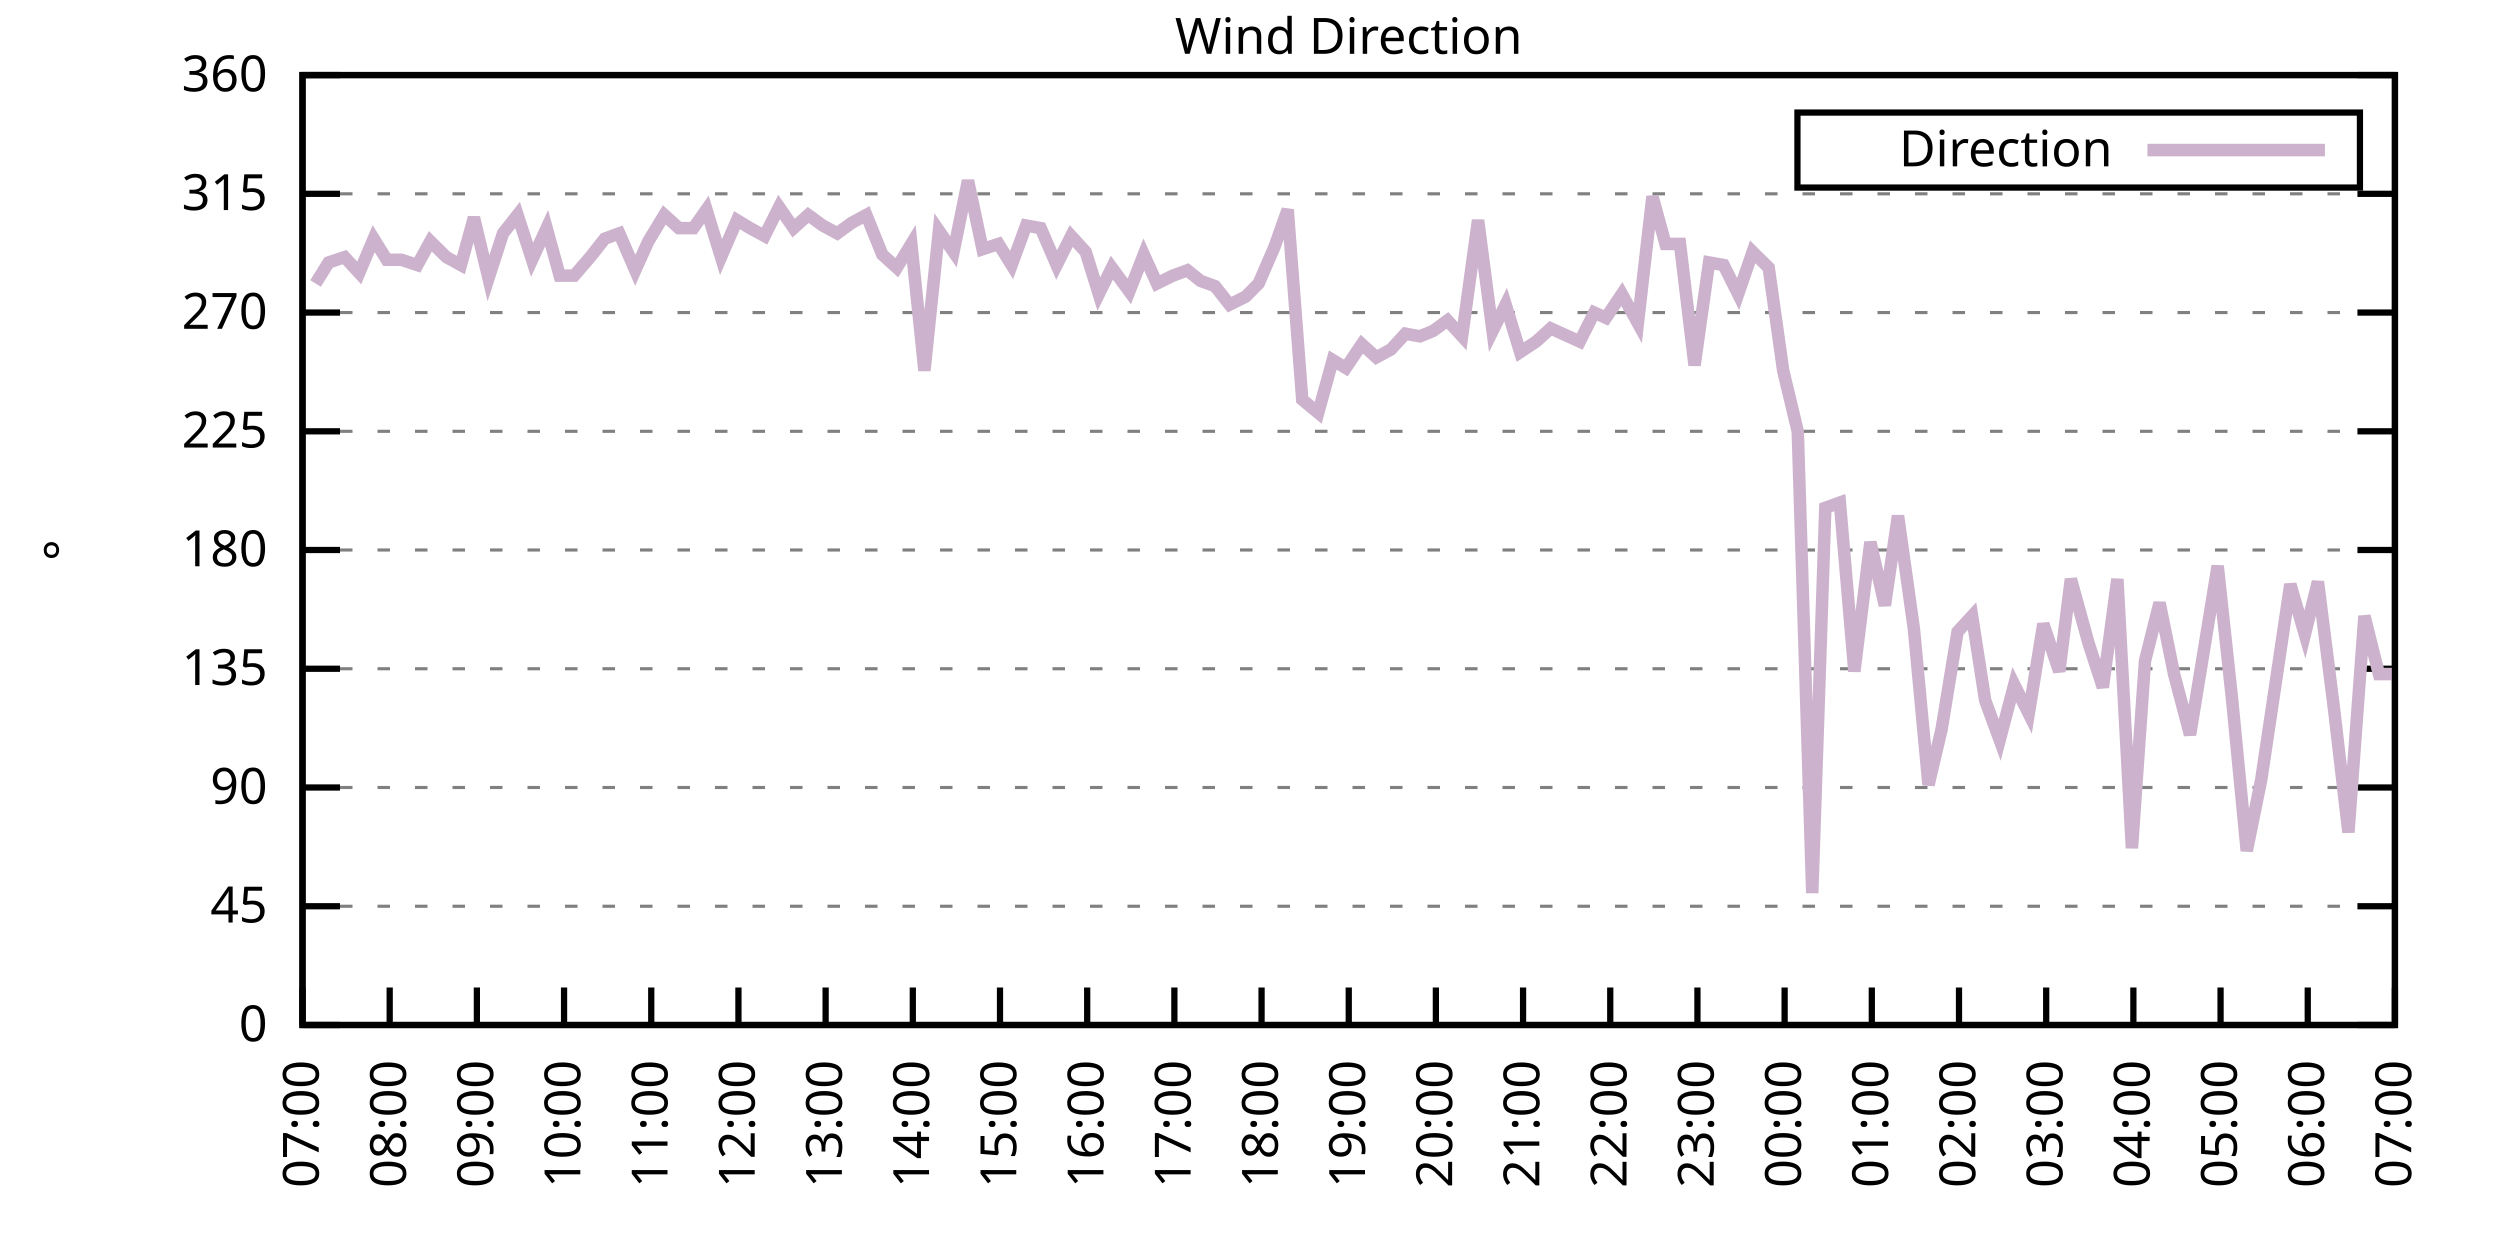
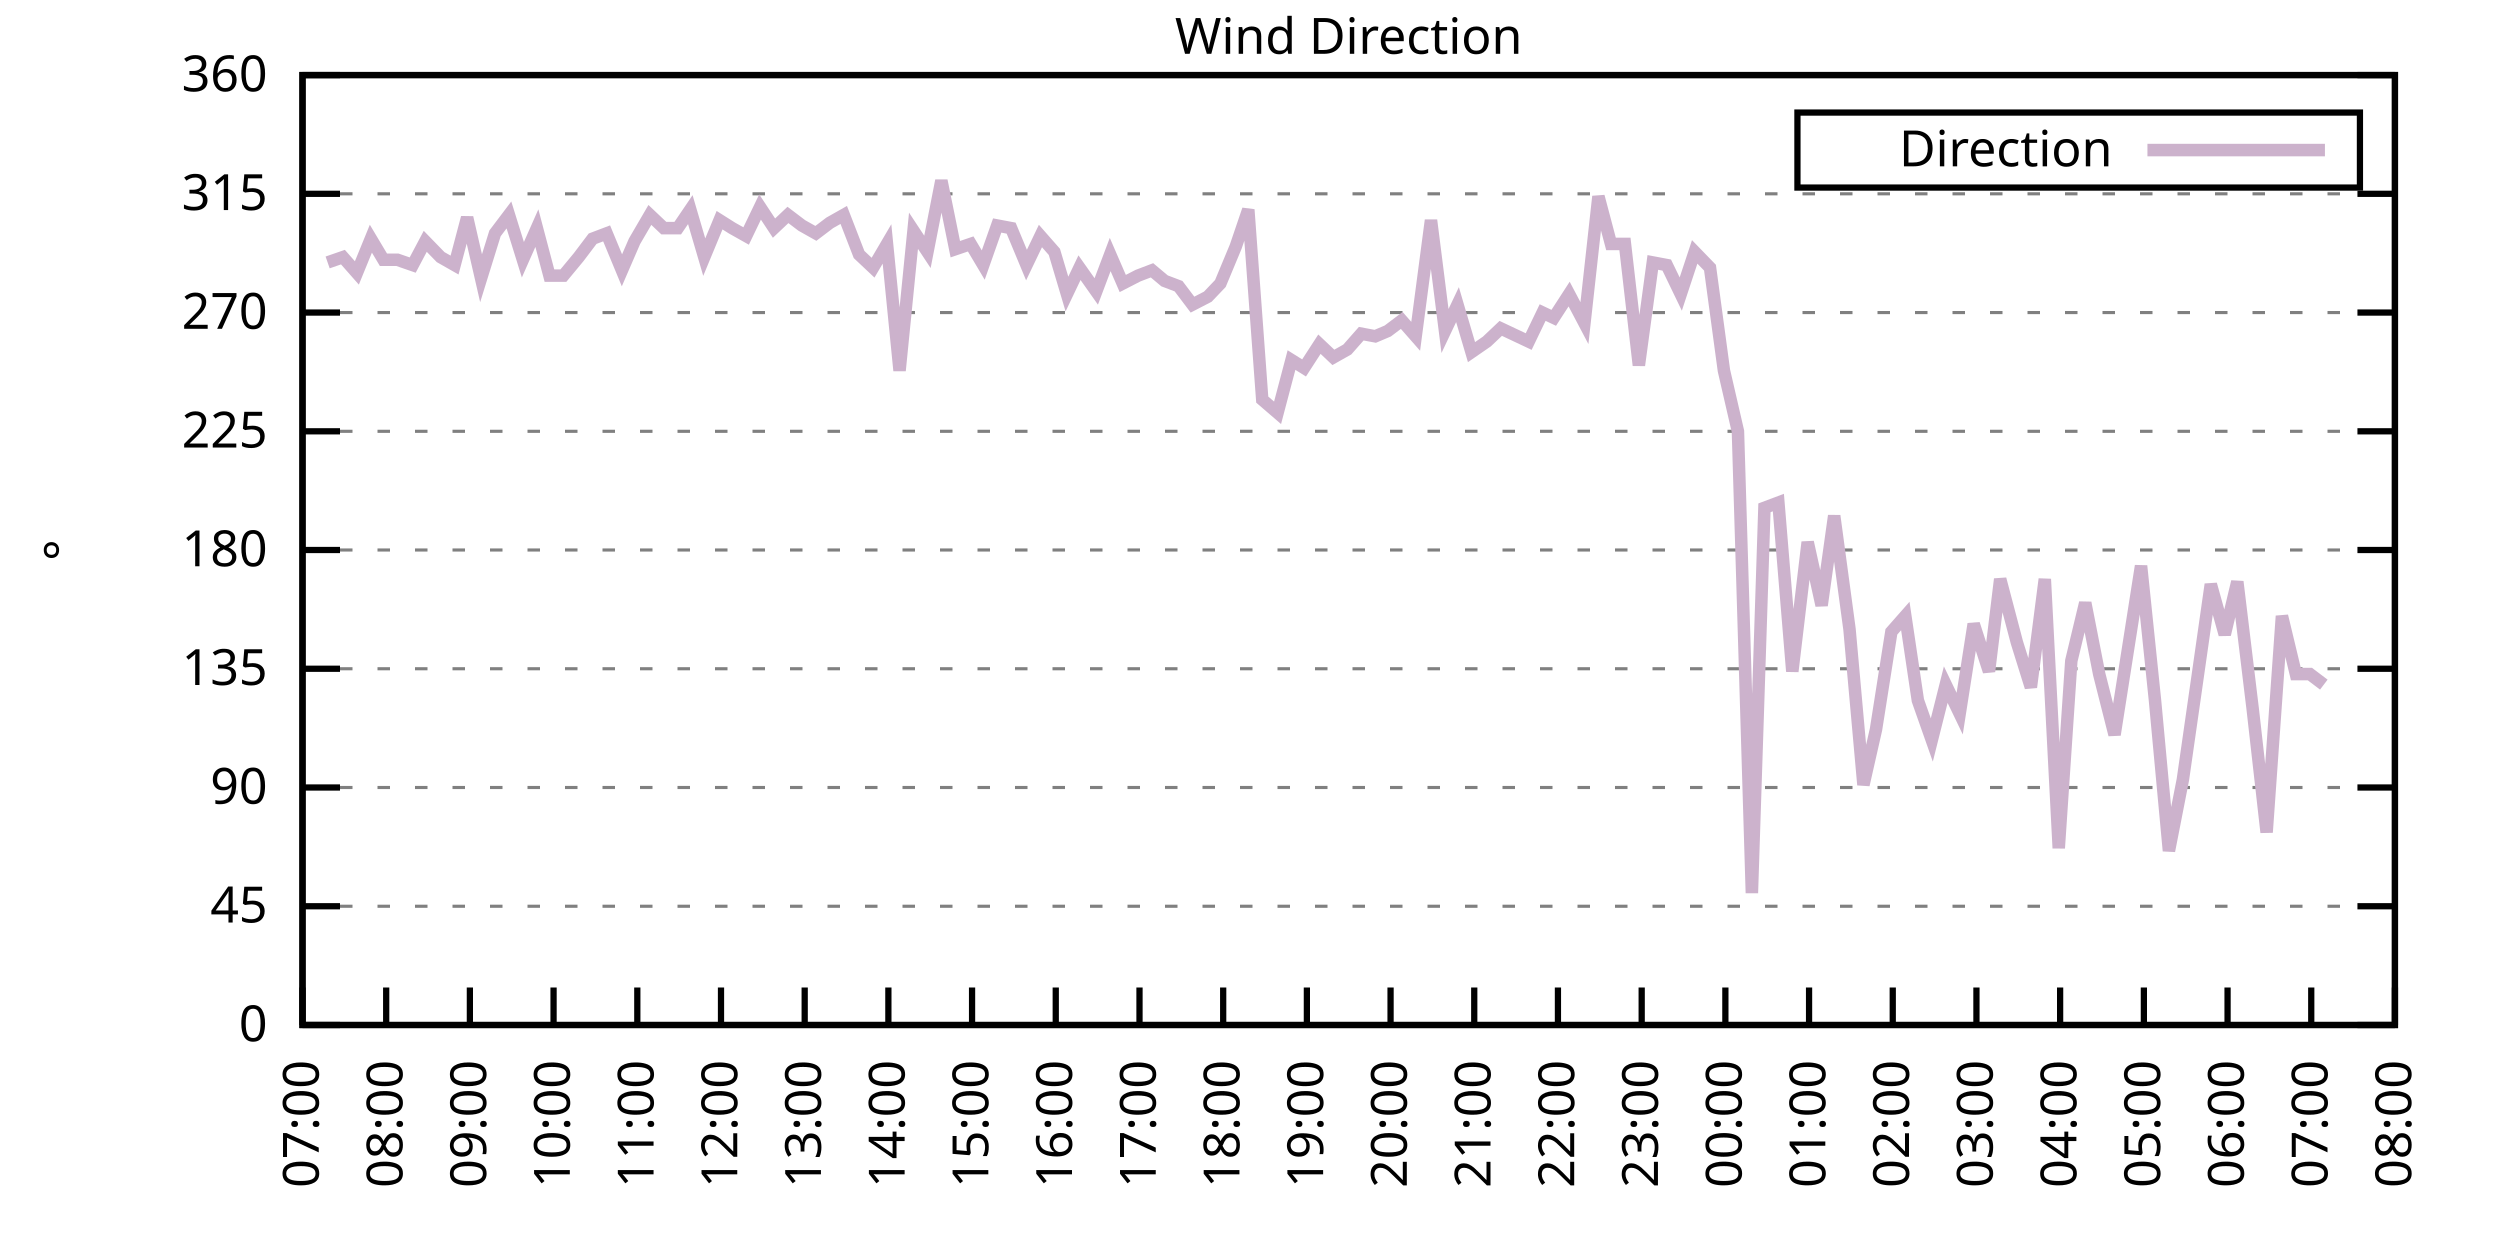
<svg xmlns="http://www.w3.org/2000/svg" xmlns:xlink="http://www.w3.org/1999/xlink" width="400" height="200" viewBox="0 0 400 200">
  <g id="gnuplot_canvas">
    <rect x="0" y="0" width="400" height="200" fill="none" />
    <defs>
      <circle id="gpDot" r="0.5" stroke-width="0.5" stroke="currentColor" />
      <path id="gpPt0" stroke-width="0.333" stroke="currentColor" d="M-1,0 h2 M0,-1 v2" />
      <path id="gpPt1" stroke-width="0.333" stroke="currentColor" d="M-1,-1 L1,1 M1,-1 L-1,1" />
      <path id="gpPt2" stroke-width="0.333" stroke="currentColor" d="M-1,0 L1,0 M0,-1 L0,1 M-1,-1 L1,1 M-1,1 L1,-1" />
      <rect id="gpPt3" stroke-width="0.333" stroke="currentColor" x="-1" y="-1" width="2" height="2" />
      <rect id="gpPt4" stroke-width="0.333" stroke="currentColor" fill="currentColor" x="-1" y="-1" width="2" height="2" />
      <circle id="gpPt5" stroke-width="0.333" stroke="currentColor" cx="0" cy="0" r="1" />
      <use xlink:href="#gpPt5" id="gpPt6" fill="currentColor" stroke="none" />
      <path id="gpPt7" stroke-width="0.333" stroke="currentColor" d="M0,-1.33 L-1.33,0.67 L1.33,0.67 z" />
      <use xlink:href="#gpPt7" id="gpPt8" fill="currentColor" stroke="none" />
      <use xlink:href="#gpPt7" id="gpPt9" stroke="currentColor" transform="rotate(180)" />
      <use xlink:href="#gpPt9" id="gpPt10" fill="currentColor" stroke="none" />
      <use xlink:href="#gpPt3" id="gpPt11" stroke="currentColor" transform="rotate(45)" />
      <use xlink:href="#gpPt11" id="gpPt12" fill="currentColor" stroke="none" />
      <path id="gpPt13" stroke-width="0.333" stroke="currentColor" d="M0,1.330 L1.265,0.411 L0.782,-1.067 L-0.782,-1.076 L-1.265,0.411 z" />
      <use xlink:href="#gpPt13" id="gpPt14" fill="currentColor" stroke="none" />
      <filter id="textbox" filterUnits="objectBoundingBox" x="0" y="0" height="1" width="1">
        <feFlood flood-color="white" flood-opacity="1" result="bgnd" />
        <feComposite in="SourceGraphic" in2="bgnd" operator="atop" />
      </filter>
      <filter id="greybox" filterUnits="objectBoundingBox" x="0" y="0" height="1" width="1">
        <feFlood flood-color="lightgrey" flood-opacity="1" result="grey" />
        <feComposite in="SourceGraphic" in2="grey" operator="atop" />
      </filter>
    </defs>
    <g fill="none" color="white" stroke="currentColor" stroke-width="1.00" stroke-linecap="butt" stroke-linejoin="miter">
</g>
    <g fill="none" color="black" stroke="currentColor" stroke-width="1.00" stroke-linecap="butt" stroke-linejoin="miter">
      <g stroke="none" shape-rendering="crispEdges">
        <polygon fill="rgb(255, 255, 255)" points="48.40,164.00 383.18,164.00 383.18,12.02 48.40,12.02 " />
      </g>
    </g>
    <g fill="none" color="black" stroke="currentColor" stroke-width="1.00" stroke-linecap="butt" stroke-linejoin="miter">
</g>
    <g fill="none" color="black" stroke="black" stroke-width="0.50" stroke-linecap="butt" stroke-linejoin="miter">
</g>
    <g fill="none" color="gray" stroke="currentColor" stroke-width="0.50" stroke-linecap="butt" stroke-linejoin="miter">
      <path stroke="gray" stroke-dasharray="2,4" class="gridline" d="M48.40,164.00 L383.19,164.00  " />
    </g>
    <g fill="none" color="gray" stroke="gray" stroke-width="1.00" stroke-linecap="butt" stroke-linejoin="miter">
</g>
    <g fill="none" color="black" stroke="currentColor" stroke-width="1.00" stroke-linecap="butt" stroke-linejoin="miter">
      <path stroke="black" d="M48.40,164.00 L54.40,164.00 M383.19,164.00 L377.19,164.00  " />
      <g transform="translate(42.80,166.60)" stroke="none" fill="black" font-family="Sans" font-size="8.00" text-anchor="end">
        <text>
          <tspan font-family="Sans"> 0</tspan>
        </text>
      </g>
    </g>
    <g fill="none" color="black" stroke="currentColor" stroke-width="1.00" stroke-linecap="butt" stroke-linejoin="miter">
</g>
    <g fill="none" color="black" stroke="black" stroke-width="0.50" stroke-linecap="butt" stroke-linejoin="miter">
</g>
    <g fill="none" color="gray" stroke="currentColor" stroke-width="0.50" stroke-linecap="butt" stroke-linejoin="miter">
      <path stroke="gray" stroke-dasharray="2,4" class="gridline" d="M48.40,145.00 L383.19,145.00  " />
    </g>
    <g fill="none" color="gray" stroke="gray" stroke-width="1.00" stroke-linecap="butt" stroke-linejoin="miter">
</g>
    <g fill="none" color="black" stroke="currentColor" stroke-width="1.00" stroke-linecap="butt" stroke-linejoin="miter">
      <path stroke="black" d="M48.40,145.00 L54.40,145.00 M383.19,145.00 L377.19,145.00  " />
      <g transform="translate(42.80,147.60)" stroke="none" fill="black" font-family="Sans" font-size="8.00" text-anchor="end">
        <text>
          <tspan font-family="Sans"> 45</tspan>
        </text>
      </g>
    </g>
    <g fill="none" color="black" stroke="currentColor" stroke-width="1.00" stroke-linecap="butt" stroke-linejoin="miter">
</g>
    <g fill="none" color="black" stroke="black" stroke-width="0.50" stroke-linecap="butt" stroke-linejoin="miter">
</g>
    <g fill="none" color="gray" stroke="currentColor" stroke-width="0.50" stroke-linecap="butt" stroke-linejoin="miter">
      <path stroke="gray" stroke-dasharray="2,4" class="gridline" d="M48.40,126.00 L383.19,126.00  " />
    </g>
    <g fill="none" color="gray" stroke="gray" stroke-width="1.00" stroke-linecap="butt" stroke-linejoin="miter">
</g>
    <g fill="none" color="black" stroke="currentColor" stroke-width="1.00" stroke-linecap="butt" stroke-linejoin="miter">
      <path stroke="black" d="M48.40,126.00 L54.40,126.00 M383.19,126.00 L377.19,126.00  " />
      <g transform="translate(42.80,128.60)" stroke="none" fill="black" font-family="Sans" font-size="8.00" text-anchor="end">
        <text>
          <tspan font-family="Sans"> 90</tspan>
        </text>
      </g>
    </g>
    <g fill="none" color="black" stroke="currentColor" stroke-width="1.00" stroke-linecap="butt" stroke-linejoin="miter">
</g>
    <g fill="none" color="black" stroke="black" stroke-width="0.50" stroke-linecap="butt" stroke-linejoin="miter">
</g>
    <g fill="none" color="gray" stroke="currentColor" stroke-width="0.50" stroke-linecap="butt" stroke-linejoin="miter">
      <path stroke="gray" stroke-dasharray="2,4" class="gridline" d="M48.40,107.00 L383.19,107.00  " />
    </g>
    <g fill="none" color="gray" stroke="gray" stroke-width="1.00" stroke-linecap="butt" stroke-linejoin="miter">
</g>
    <g fill="none" color="black" stroke="currentColor" stroke-width="1.00" stroke-linecap="butt" stroke-linejoin="miter">
      <path stroke="black" d="M48.40,107.00 L54.40,107.00 M383.19,107.00 L377.19,107.00  " />
      <g transform="translate(42.80,109.60)" stroke="none" fill="black" font-family="Sans" font-size="8.00" text-anchor="end">
        <text>
          <tspan font-family="Sans"> 135</tspan>
        </text>
      </g>
    </g>
    <g fill="none" color="black" stroke="currentColor" stroke-width="1.00" stroke-linecap="butt" stroke-linejoin="miter">
</g>
    <g fill="none" color="black" stroke="black" stroke-width="0.50" stroke-linecap="butt" stroke-linejoin="miter">
</g>
    <g fill="none" color="gray" stroke="currentColor" stroke-width="0.50" stroke-linecap="butt" stroke-linejoin="miter">
      <path stroke="gray" stroke-dasharray="2,4" class="gridline" d="M48.40,88.00 L383.19,88.00  " />
    </g>
    <g fill="none" color="gray" stroke="gray" stroke-width="1.00" stroke-linecap="butt" stroke-linejoin="miter">
</g>
    <g fill="none" color="black" stroke="currentColor" stroke-width="1.00" stroke-linecap="butt" stroke-linejoin="miter">
      <path stroke="black" d="M48.40,88.00 L54.40,88.00 M383.19,88.00 L377.19,88.00  " />
      <g transform="translate(42.80,90.60)" stroke="none" fill="black" font-family="Sans" font-size="8.00" text-anchor="end">
        <text>
          <tspan font-family="Sans"> 180</tspan>
        </text>
      </g>
    </g>
    <g fill="none" color="black" stroke="currentColor" stroke-width="1.00" stroke-linecap="butt" stroke-linejoin="miter">
</g>
    <g fill="none" color="black" stroke="black" stroke-width="0.50" stroke-linecap="butt" stroke-linejoin="miter">
</g>
    <g fill="none" color="gray" stroke="currentColor" stroke-width="0.50" stroke-linecap="butt" stroke-linejoin="miter">
      <path stroke="gray" stroke-dasharray="2,4" class="gridline" d="M48.40,69.01 L383.19,69.01  " />
    </g>
    <g fill="none" color="gray" stroke="gray" stroke-width="1.00" stroke-linecap="butt" stroke-linejoin="miter">
</g>
    <g fill="none" color="black" stroke="currentColor" stroke-width="1.00" stroke-linecap="butt" stroke-linejoin="miter">
      <path stroke="black" d="M48.40,69.01 L54.40,69.01 M383.19,69.01 L377.19,69.01  " />
      <g transform="translate(42.80,71.61)" stroke="none" fill="black" font-family="Sans" font-size="8.00" text-anchor="end">
        <text>
          <tspan font-family="Sans"> 225</tspan>
        </text>
      </g>
    </g>
    <g fill="none" color="black" stroke="currentColor" stroke-width="1.00" stroke-linecap="butt" stroke-linejoin="miter">
</g>
    <g fill="none" color="black" stroke="black" stroke-width="0.50" stroke-linecap="butt" stroke-linejoin="miter">
</g>
    <g fill="none" color="gray" stroke="currentColor" stroke-width="0.50" stroke-linecap="butt" stroke-linejoin="miter">
      <path stroke="gray" stroke-dasharray="2,4" class="gridline" d="M48.40,50.01 L383.19,50.01  " />
    </g>
    <g fill="none" color="gray" stroke="gray" stroke-width="1.00" stroke-linecap="butt" stroke-linejoin="miter">
</g>
    <g fill="none" color="black" stroke="currentColor" stroke-width="1.00" stroke-linecap="butt" stroke-linejoin="miter">
      <path stroke="black" d="M48.40,50.01 L54.40,50.01 M383.19,50.01 L377.19,50.01  " />
      <g transform="translate(42.80,52.61)" stroke="none" fill="black" font-family="Sans" font-size="8.00" text-anchor="end">
        <text>
          <tspan font-family="Sans"> 270</tspan>
        </text>
      </g>
    </g>
    <g fill="none" color="black" stroke="currentColor" stroke-width="1.00" stroke-linecap="butt" stroke-linejoin="miter">
</g>
    <g fill="none" color="black" stroke="black" stroke-width="0.50" stroke-linecap="butt" stroke-linejoin="miter">
</g>
    <g fill="none" color="gray" stroke="currentColor" stroke-width="0.50" stroke-linecap="butt" stroke-linejoin="miter">
      <path stroke="gray" stroke-dasharray="2,4" class="gridline" d="M48.40,31.01 L383.19,31.01  " />
    </g>
    <g fill="none" color="gray" stroke="gray" stroke-width="1.00" stroke-linecap="butt" stroke-linejoin="miter">
</g>
    <g fill="none" color="black" stroke="currentColor" stroke-width="1.00" stroke-linecap="butt" stroke-linejoin="miter">
      <path stroke="black" d="M48.40,31.01 L54.40,31.01 M383.19,31.01 L377.19,31.01  " />
      <g transform="translate(42.80,33.61)" stroke="none" fill="black" font-family="Sans" font-size="8.00" text-anchor="end">
        <text>
          <tspan font-family="Sans"> 315</tspan>
        </text>
      </g>
    </g>
    <g fill="none" color="black" stroke="currentColor" stroke-width="1.00" stroke-linecap="butt" stroke-linejoin="miter">
</g>
    <g fill="none" color="black" stroke="black" stroke-width="0.50" stroke-linecap="butt" stroke-linejoin="miter">
</g>
    <g fill="none" color="gray" stroke="currentColor" stroke-width="0.50" stroke-linecap="butt" stroke-linejoin="miter">
      <path stroke="gray" stroke-dasharray="2,4" class="gridline" d="M48.40,12.01 L383.19,12.01  " />
    </g>
    <g fill="none" color="gray" stroke="gray" stroke-width="1.00" stroke-linecap="butt" stroke-linejoin="miter">
</g>
    <g fill="none" color="black" stroke="currentColor" stroke-width="1.00" stroke-linecap="butt" stroke-linejoin="miter">
      <path stroke="black" d="M48.40,12.01 L54.40,12.01 M383.19,12.01 L377.19,12.01  " />
      <g transform="translate(42.80,14.61)" stroke="none" fill="black" font-family="Sans" font-size="8.00" text-anchor="end">
        <text>
          <tspan font-family="Sans"> 360</tspan>
        </text>
      </g>
    </g>
    <g fill="none" color="black" stroke="currentColor" stroke-width="1.00" stroke-linecap="butt" stroke-linejoin="miter">
      <path stroke="black" d="M48.40,164.00 L48.40,158.00  " />
      <g transform="translate(51.00,169.60) rotate(270.00)" stroke="none" fill="black" font-family="Sans" font-size="8.00" text-anchor="end">
        <text>
          <tspan font-family="Sans">07:00</tspan>
        </text>
      </g>
    </g>
    <g fill="none" color="black" stroke="currentColor" stroke-width="1.00" stroke-linecap="butt" stroke-linejoin="miter">
-       <path stroke="black" d="M62.35,164.00 L62.35,158.00  " />
-       <g transform="translate(64.95,169.60) rotate(270.00)" stroke="none" fill="black" font-family="Sans" font-size="8.00" text-anchor="end">
+       <path stroke="black" d="M61.79,164.00 L61.79,158.00  " />
+       <g transform="translate(64.39,169.60) rotate(270.00)" stroke="none" fill="black" font-family="Sans" font-size="8.00" text-anchor="end">
        <text>
          <tspan font-family="Sans">08:00</tspan>
        </text>
      </g>
    </g>
    <g fill="none" color="black" stroke="currentColor" stroke-width="1.00" stroke-linecap="butt" stroke-linejoin="miter">
-       <path stroke="black" d="M76.30,164.00 L76.30,158.00  " />
-       <g transform="translate(78.90,169.60) rotate(270.00)" stroke="none" fill="black" font-family="Sans" font-size="8.00" text-anchor="end">
+       <path stroke="black" d="M75.18,164.00 L75.18,158.00  " />
+       <g transform="translate(77.78,169.60) rotate(270.00)" stroke="none" fill="black" font-family="Sans" font-size="8.00" text-anchor="end">
        <text>
          <tspan font-family="Sans">09:00</tspan>
        </text>
      </g>
    </g>
    <g fill="none" color="black" stroke="currentColor" stroke-width="1.00" stroke-linecap="butt" stroke-linejoin="miter">
-       <path stroke="black" d="M90.25,164.00 L90.25,158.00  " />
-       <g transform="translate(92.85,169.60) rotate(270.00)" stroke="none" fill="black" font-family="Sans" font-size="8.00" text-anchor="end">
+       <path stroke="black" d="M88.57,164.00 L88.57,158.00  " />
+       <g transform="translate(91.17,169.60) rotate(270.00)" stroke="none" fill="black" font-family="Sans" font-size="8.00" text-anchor="end">
        <text>
          <tspan font-family="Sans">10:00</tspan>
        </text>
      </g>
    </g>
    <g fill="none" color="black" stroke="currentColor" stroke-width="1.00" stroke-linecap="butt" stroke-linejoin="miter">
-       <path stroke="black" d="M104.20,164.00 L104.20,158.00  " />
-       <g transform="translate(106.80,169.60) rotate(270.00)" stroke="none" fill="black" font-family="Sans" font-size="8.00" text-anchor="end">
+       <path stroke="black" d="M101.97,164.00 L101.97,158.00  " />
+       <g transform="translate(104.57,169.60) rotate(270.00)" stroke="none" fill="black" font-family="Sans" font-size="8.00" text-anchor="end">
        <text>
          <tspan font-family="Sans">11:00</tspan>
        </text>
      </g>
    </g>
    <g fill="none" color="black" stroke="currentColor" stroke-width="1.00" stroke-linecap="butt" stroke-linejoin="miter">
-       <path stroke="black" d="M118.15,164.00 L118.15,158.00  " />
-       <g transform="translate(120.75,169.60) rotate(270.00)" stroke="none" fill="black" font-family="Sans" font-size="8.00" text-anchor="end">
+       <path stroke="black" d="M115.36,164.00 L115.36,158.00  " />
+       <g transform="translate(117.96,169.60) rotate(270.00)" stroke="none" fill="black" font-family="Sans" font-size="8.00" text-anchor="end">
        <text>
          <tspan font-family="Sans">12:00</tspan>
        </text>
      </g>
    </g>
    <g fill="none" color="black" stroke="currentColor" stroke-width="1.00" stroke-linecap="butt" stroke-linejoin="miter">
-       <path stroke="black" d="M132.10,164.00 L132.10,158.00  " />
-       <g transform="translate(134.70,169.60) rotate(270.00)" stroke="none" fill="black" font-family="Sans" font-size="8.00" text-anchor="end">
+       <path stroke="black" d="M128.75,164.00 L128.75,158.00  " />
+       <g transform="translate(131.35,169.60) rotate(270.00)" stroke="none" fill="black" font-family="Sans" font-size="8.00" text-anchor="end">
        <text>
          <tspan font-family="Sans">13:00</tspan>
        </text>
      </g>
    </g>
    <g fill="none" color="black" stroke="currentColor" stroke-width="1.00" stroke-linecap="butt" stroke-linejoin="miter">
-       <path stroke="black" d="M146.05,164.00 L146.05,158.00  " />
-       <g transform="translate(148.65,169.60) rotate(270.00)" stroke="none" fill="black" font-family="Sans" font-size="8.00" text-anchor="end">
+       <path stroke="black" d="M142.14,164.00 L142.14,158.00  " />
+       <g transform="translate(144.74,169.60) rotate(270.00)" stroke="none" fill="black" font-family="Sans" font-size="8.00" text-anchor="end">
        <text>
          <tspan font-family="Sans">14:00</tspan>
        </text>
      </g>
    </g>
    <g fill="none" color="black" stroke="currentColor" stroke-width="1.00" stroke-linecap="butt" stroke-linejoin="miter">
-       <path stroke="black" d="M160.00,164.00 L160.00,158.00  " />
-       <g transform="translate(162.60,169.60) rotate(270.00)" stroke="none" fill="black" font-family="Sans" font-size="8.00" text-anchor="end">
+       <path stroke="black" d="M155.53,164.00 L155.53,158.00  " />
+       <g transform="translate(158.13,169.60) rotate(270.00)" stroke="none" fill="black" font-family="Sans" font-size="8.00" text-anchor="end">
        <text>
          <tspan font-family="Sans">15:00</tspan>
        </text>
      </g>
    </g>
    <g fill="none" color="black" stroke="currentColor" stroke-width="1.00" stroke-linecap="butt" stroke-linejoin="miter">
-       <path stroke="black" d="M173.95,164.00 L173.95,158.00  " />
-       <g transform="translate(176.55,169.60) rotate(270.00)" stroke="none" fill="black" font-family="Sans" font-size="8.00" text-anchor="end">
+       <path stroke="black" d="M168.92,164.00 L168.92,158.00  " />
+       <g transform="translate(171.52,169.60) rotate(270.00)" stroke="none" fill="black" font-family="Sans" font-size="8.00" text-anchor="end">
        <text>
          <tspan font-family="Sans">16:00</tspan>
        </text>
      </g>
    </g>
    <g fill="none" color="black" stroke="currentColor" stroke-width="1.00" stroke-linecap="butt" stroke-linejoin="miter">
-       <path stroke="black" d="M187.90,164.00 L187.90,158.00  " />
-       <g transform="translate(190.50,169.60) rotate(270.00)" stroke="none" fill="black" font-family="Sans" font-size="8.00" text-anchor="end">
+       <path stroke="black" d="M182.32,164.00 L182.32,158.00  " />
+       <g transform="translate(184.92,169.60) rotate(270.00)" stroke="none" fill="black" font-family="Sans" font-size="8.00" text-anchor="end">
        <text>
          <tspan font-family="Sans">17:00</tspan>
        </text>
      </g>
    </g>
    <g fill="none" color="black" stroke="currentColor" stroke-width="1.00" stroke-linecap="butt" stroke-linejoin="miter">
-       <path stroke="black" d="M201.85,164.00 L201.85,158.00  " />
-       <g transform="translate(204.45,169.60) rotate(270.00)" stroke="none" fill="black" font-family="Sans" font-size="8.00" text-anchor="end">
+       <path stroke="black" d="M195.71,164.00 L195.71,158.00  " />
+       <g transform="translate(198.31,169.60) rotate(270.00)" stroke="none" fill="black" font-family="Sans" font-size="8.00" text-anchor="end">
        <text>
          <tspan font-family="Sans">18:00</tspan>
        </text>
      </g>
    </g>
    <g fill="none" color="black" stroke="currentColor" stroke-width="1.00" stroke-linecap="butt" stroke-linejoin="miter">
-       <path stroke="black" d="M215.80,164.00 L215.80,158.00  " />
-       <g transform="translate(218.40,169.60) rotate(270.00)" stroke="none" fill="black" font-family="Sans" font-size="8.00" text-anchor="end">
+       <path stroke="black" d="M209.10,164.00 L209.10,158.00  " />
+       <g transform="translate(211.70,169.60) rotate(270.00)" stroke="none" fill="black" font-family="Sans" font-size="8.00" text-anchor="end">
        <text>
          <tspan font-family="Sans">19:00</tspan>
        </text>
      </g>
    </g>
    <g fill="none" color="black" stroke="currentColor" stroke-width="1.00" stroke-linecap="butt" stroke-linejoin="miter">
-       <path stroke="black" d="M229.74,164.00 L229.74,158.00  " />
-       <g transform="translate(232.34,169.60) rotate(270.00)" stroke="none" fill="black" font-family="Sans" font-size="8.00" text-anchor="end">
+       <path stroke="black" d="M222.49,164.00 L222.49,158.00  " />
+       <g transform="translate(225.09,169.60) rotate(270.00)" stroke="none" fill="black" font-family="Sans" font-size="8.00" text-anchor="end">
        <text>
          <tspan font-family="Sans">20:00</tspan>
        </text>
      </g>
    </g>
    <g fill="none" color="black" stroke="currentColor" stroke-width="1.00" stroke-linecap="butt" stroke-linejoin="miter">
-       <path stroke="black" d="M243.69,164.00 L243.69,158.00  " />
-       <g transform="translate(246.29,169.60) rotate(270.00)" stroke="none" fill="black" font-family="Sans" font-size="8.00" text-anchor="end">
+       <path stroke="black" d="M235.88,164.00 L235.88,158.00  " />
+       <g transform="translate(238.48,169.60) rotate(270.00)" stroke="none" fill="black" font-family="Sans" font-size="8.00" text-anchor="end">
        <text>
          <tspan font-family="Sans">21:00</tspan>
        </text>
      </g>
    </g>
    <g fill="none" color="black" stroke="currentColor" stroke-width="1.00" stroke-linecap="butt" stroke-linejoin="miter">
-       <path stroke="black" d="M257.64,164.00 L257.64,158.00  " />
-       <g transform="translate(260.24,169.60) rotate(270.00)" stroke="none" fill="black" font-family="Sans" font-size="8.00" text-anchor="end">
+       <path stroke="black" d="M249.27,164.00 L249.27,158.00  " />
+       <g transform="translate(251.87,169.60) rotate(270.00)" stroke="none" fill="black" font-family="Sans" font-size="8.00" text-anchor="end">
        <text>
          <tspan font-family="Sans">22:00</tspan>
        </text>
      </g>
    </g>
    <g fill="none" color="black" stroke="currentColor" stroke-width="1.00" stroke-linecap="butt" stroke-linejoin="miter">
-       <path stroke="black" d="M271.59,164.00 L271.59,158.00  " />
-       <g transform="translate(274.19,169.60) rotate(270.00)" stroke="none" fill="black" font-family="Sans" font-size="8.00" text-anchor="end">
+       <path stroke="black" d="M262.67,164.00 L262.67,158.00  " />
+       <g transform="translate(265.27,169.60) rotate(270.00)" stroke="none" fill="black" font-family="Sans" font-size="8.00" text-anchor="end">
        <text>
          <tspan font-family="Sans">23:00</tspan>
        </text>
      </g>
    </g>
    <g fill="none" color="black" stroke="currentColor" stroke-width="1.00" stroke-linecap="butt" stroke-linejoin="miter">
-       <path stroke="black" d="M285.54,164.00 L285.54,158.00  " />
-       <g transform="translate(288.14,169.60) rotate(270.00)" stroke="none" fill="black" font-family="Sans" font-size="8.00" text-anchor="end">
+       <path stroke="black" d="M276.06,164.00 L276.06,158.00  " />
+       <g transform="translate(278.66,169.60) rotate(270.00)" stroke="none" fill="black" font-family="Sans" font-size="8.00" text-anchor="end">
        <text>
          <tspan font-family="Sans">00:00</tspan>
        </text>
      </g>
    </g>
    <g fill="none" color="black" stroke="currentColor" stroke-width="1.00" stroke-linecap="butt" stroke-linejoin="miter">
-       <path stroke="black" d="M299.49,164.00 L299.49,158.00  " />
-       <g transform="translate(302.09,169.60) rotate(270.00)" stroke="none" fill="black" font-family="Sans" font-size="8.00" text-anchor="end">
+       <path stroke="black" d="M289.45,164.00 L289.45,158.00  " />
+       <g transform="translate(292.05,169.60) rotate(270.00)" stroke="none" fill="black" font-family="Sans" font-size="8.00" text-anchor="end">
        <text>
          <tspan font-family="Sans">01:00</tspan>
        </text>
      </g>
    </g>
    <g fill="none" color="black" stroke="currentColor" stroke-width="1.00" stroke-linecap="butt" stroke-linejoin="miter">
-       <path stroke="black" d="M313.44,164.00 L313.44,158.00  " />
-       <g transform="translate(316.04,169.60) rotate(270.00)" stroke="none" fill="black" font-family="Sans" font-size="8.00" text-anchor="end">
+       <path stroke="black" d="M302.84,164.00 L302.84,158.00  " />
+       <g transform="translate(305.44,169.60) rotate(270.00)" stroke="none" fill="black" font-family="Sans" font-size="8.00" text-anchor="end">
        <text>
          <tspan font-family="Sans">02:00</tspan>
        </text>
      </g>
    </g>
    <g fill="none" color="black" stroke="currentColor" stroke-width="1.00" stroke-linecap="butt" stroke-linejoin="miter">
-       <path stroke="black" d="M327.39,164.00 L327.39,158.00  " />
-       <g transform="translate(329.99,169.60) rotate(270.00)" stroke="none" fill="black" font-family="Sans" font-size="8.00" text-anchor="end">
+       <path stroke="black" d="M316.23,164.00 L316.23,158.00  " />
+       <g transform="translate(318.83,169.60) rotate(270.00)" stroke="none" fill="black" font-family="Sans" font-size="8.00" text-anchor="end">
        <text>
          <tspan font-family="Sans">03:00</tspan>
        </text>
      </g>
    </g>
    <g fill="none" color="black" stroke="currentColor" stroke-width="1.00" stroke-linecap="butt" stroke-linejoin="miter">
-       <path stroke="black" d="M341.34,164.00 L341.34,158.00  " />
-       <g transform="translate(343.94,169.60) rotate(270.00)" stroke="none" fill="black" font-family="Sans" font-size="8.00" text-anchor="end">
+       <path stroke="black" d="M329.62,164.00 L329.62,158.00  " />
+       <g transform="translate(332.22,169.60) rotate(270.00)" stroke="none" fill="black" font-family="Sans" font-size="8.00" text-anchor="end">
        <text>
          <tspan font-family="Sans">04:00</tspan>
        </text>
      </g>
    </g>
    <g fill="none" color="black" stroke="currentColor" stroke-width="1.00" stroke-linecap="butt" stroke-linejoin="miter">
-       <path stroke="black" d="M355.29,164.00 L355.29,158.00  " />
-       <g transform="translate(357.89,169.60) rotate(270.00)" stroke="none" fill="black" font-family="Sans" font-size="8.00" text-anchor="end">
+       <path stroke="black" d="M343.02,164.00 L343.02,158.00  " />
+       <g transform="translate(345.62,169.60) rotate(270.00)" stroke="none" fill="black" font-family="Sans" font-size="8.00" text-anchor="end">
        <text>
          <tspan font-family="Sans">05:00</tspan>
        </text>
      </g>
    </g>
    <g fill="none" color="black" stroke="currentColor" stroke-width="1.00" stroke-linecap="butt" stroke-linejoin="miter">
-       <path stroke="black" d="M369.24,164.00 L369.24,158.00  " />
-       <g transform="translate(371.84,169.60) rotate(270.00)" stroke="none" fill="black" font-family="Sans" font-size="8.00" text-anchor="end">
+       <path stroke="black" d="M356.41,164.00 L356.41,158.00  " />
+       <g transform="translate(359.01,169.60) rotate(270.00)" stroke="none" fill="black" font-family="Sans" font-size="8.00" text-anchor="end">
        <text>
          <tspan font-family="Sans">06:00</tspan>
+         </text>
+       </g>
+     </g>
+     <g fill="none" color="black" stroke="currentColor" stroke-width="1.00" stroke-linecap="butt" stroke-linejoin="miter">
+       <path stroke="black" d="M369.80,164.00 L369.80,158.00  " />
+       <g transform="translate(372.40,169.60) rotate(270.00)" stroke="none" fill="black" font-family="Sans" font-size="8.00" text-anchor="end">
+         <text>
+           <tspan font-family="Sans">07:00</tspan>
        </text>
      </g>
    </g>
    <g fill="none" color="black" stroke="currentColor" stroke-width="1.00" stroke-linecap="butt" stroke-linejoin="miter">
      <path stroke="black" d="M383.19,164.00 L383.19,158.00  " />
      <g transform="translate(385.79,169.60) rotate(270.00)" stroke="none" fill="black" font-family="Sans" font-size="8.00" text-anchor="end">
        <text>
-           <tspan font-family="Sans">07:00</tspan>
+           <tspan font-family="Sans">08:00</tspan>
        </text>
      </g>
    </g>
    <g fill="none" color="black" stroke="currentColor" stroke-width="1.00" stroke-linecap="butt" stroke-linejoin="miter">
</g>
    <g fill="none" color="black" stroke="currentColor" stroke-width="1.00" stroke-linecap="butt" stroke-linejoin="miter">
      <path stroke="black" d="M48.40,12.01 L48.40,164.00 L383.19,164.00 L383.19,12.01 L48.40,12.01 Z  " />
    </g>
    <g fill="none" color="black" stroke="currentColor" stroke-width="1.00" stroke-linecap="butt" stroke-linejoin="miter">
</g>
    <g fill="none" color="black" stroke="currentColor" stroke-width="1.00" stroke-linecap="butt" stroke-linejoin="miter">
      <path stroke="black" d="M287.59,30.01 L287.59,18.01 L377.59,18.01 L377.59,30.01 L287.59,30.01 Z  " />
    </g>
    <g id="Wind_direction_plot_1">
      <g fill="none" color="white" stroke="black" stroke-width="2.00" stroke-linecap="butt" stroke-linejoin="miter">
</g>
      <g fill="none" color="black" stroke="currentColor" stroke-width="2.00" stroke-linecap="butt" stroke-linejoin="miter">
        <g transform="translate(337.99,26.61)" stroke="none" fill="black" font-family="Sans" font-size="8.00" text-anchor="end">
          <text>
            <tspan font-family="Sans">Direction</tspan>
          </text>
        </g>
      </g>
      <g fill="none" color="black" stroke="currentColor" stroke-width="2.00" stroke-linecap="butt" stroke-linejoin="miter">
-         <path stroke="rgb(204, 178, 204)" d="M343.59,24.01 L371.99,24.01 M50.49,45.36 L52.58,41.99 L55.14,41.14 L57.47,43.67 L59.79,38.19 L61.88,41.56   L64.21,41.56 L66.77,42.41 L68.86,38.61 L71.42,41.14 L73.74,42.41 L75.83,34.81 L78.16,44.52 L80.48,37.34   L82.81,34.39 L85.13,41.56 L87.46,36.50 L89.55,44.10 L91.88,44.10 L94.43,41.14 L96.76,38.19 L99.08,37.34   L101.64,43.25 L103.73,38.61 L106.29,34.39 L108.62,36.50 L110.94,36.50 L113.03,33.54 L115.36,41.14 L117.92,35.23   L120.01,36.50 L122.33,37.76 L124.66,33.12 L126.98,36.50 L129.31,34.39 L131.63,36.08 L133.96,37.34 L136.28,35.65   L138.61,34.39 L141.16,40.72 L143.49,42.83 L145.81,39.03 L147.91,59.30 L150.23,36.92 L152.56,40.30 L154.88,28.90   L157.21,39.87 L159.76,39.03 L161.86,42.41 L164.18,36.08 L166.51,36.50 L169.06,42.41 L171.39,37.76 L173.71,40.30   L175.81,47.05 L177.90,42.83 L180.69,46.63 L183.01,40.72 L185.11,45.36 L187.66,44.10 L189.99,43.25 L192.08,44.94   L194.41,45.79 L196.73,48.74 L199.29,47.47 L201.38,45.36 L203.94,39.45 L206.03,33.54 L208.36,63.94 L210.91,66.05   L213.24,57.61 L215.33,58.87 L217.89,55.07 L220.21,57.18 L222.54,55.92 L224.86,53.39 L227.19,53.81 L229.28,52.96   L231.60,51.27 L233.93,53.81 L236.49,35.23 L238.81,52.96 L240.90,48.74 L243.23,56.34 L245.79,54.65 L248.11,52.54   L252.76,54.65 L255.09,50.01 L256.95,50.85 L259.50,47.05 L262.06,51.70 L264.39,31.43 L266.48,39.03 L268.80,39.03   L271.13,58.45 L273.45,41.99 L275.78,42.41 L278.10,47.05 L280.43,40.30 L282.99,42.83 L285.31,59.30 L287.64,69.01   L289.96,142.89 L292.05,81.25 L294.38,80.41 L296.70,107.43 L299.26,86.74 L301.58,96.87 L303.68,82.52 L306.23,100.67   L308.56,125.58 L310.65,116.71 L313.21,101.09 L315.53,98.56 L317.63,112.07 L319.95,118.40 L322.28,109.54 L324.60,114.18   L326.93,99.83 L329.48,107.43 L331.34,92.65 L334.13,102.78 L336.46,109.96 L338.78,92.65 L341.11,135.71 L343.20,105.74   L345.53,96.45 L347.85,107.85 L350.41,117.56 L354.83,90.54 L357.15,112.07 L359.48,136.14 L361.80,124.74 L364.13,109.11   L366.45,93.49 L368.78,101.52 L370.87,93.07 L373.43,113.34 L375.75,133.18 L378.31,98.56 L380.63,107.85 L382.96,107.85    " />
+         <path stroke="rgb(204, 178, 204)" d="M343.59,24.01 L371.99,24.01 M52.42,41.99 L54.87,41.14 L57.10,43.67 L59.34,38.19 L61.35,41.56 L63.58,41.56   L66.03,42.41 L68.04,38.61 L70.50,41.14 L72.73,42.41 L74.74,34.81 L76.97,44.52 L79.20,37.34 L81.43,34.39   L83.66,41.56 L85.90,36.50 L87.91,44.10 L90.14,44.10 L92.59,41.14 L94.82,38.19 L97.06,37.34 L99.51,43.25   L101.52,38.61 L103.98,34.39 L106.21,36.50 L108.44,36.50 L110.45,33.54 L112.68,41.14 L115.13,35.23 L117.14,36.50   L119.38,37.76 L121.61,33.12 L123.84,36.50 L126.07,34.39 L128.30,36.08 L130.54,37.34 L132.77,35.65 L135.00,34.39   L137.45,40.72 L139.69,42.83 L141.92,39.03 L143.93,59.30 L146.16,36.92 L148.39,40.30 L150.62,28.90 L152.85,39.87   L155.31,39.03 L157.32,42.41 L159.55,36.08 L161.78,36.50 L164.24,42.41 L166.47,37.76 L168.70,40.30 L170.71,47.05   L172.72,42.83 L175.40,46.63 L177.63,40.72 L179.64,45.36 L182.09,44.10 L184.32,43.25 L186.33,44.94 L188.57,45.79   L190.80,48.74 L193.25,47.47 L195.26,45.36 L197.72,39.45 L199.73,33.54 L201.96,63.94 L204.41,66.05 L206.64,57.61   L208.65,58.87 L211.11,55.07 L213.34,57.18 L215.57,55.92 L217.80,53.39 L220.04,53.81 L222.04,52.96 L224.28,51.27   L226.51,53.81 L228.96,35.23 L231.20,52.96 L233.20,48.74 L235.44,56.34 L237.89,54.65 L240.12,52.54 L244.59,54.65   L246.82,50.01 L248.60,50.85 L251.06,47.05 L253.51,51.70 L255.75,31.43 L257.76,39.03 L259.99,39.03 L262.22,58.45   L264.45,41.99 L266.68,42.41 L268.92,47.05 L271.15,40.30 L273.60,42.83 L275.83,59.30 L278.07,69.01 L280.30,142.89   L282.31,81.25 L284.54,80.41 L286.77,107.43 L289.23,86.74 L291.46,96.87 L293.47,82.52 L295.92,100.67 L298.15,125.58   L300.16,116.71 L302.62,101.09 L304.85,98.56 L306.86,112.07 L309.09,118.40 L311.32,109.54 L313.55,114.18 L315.79,99.83   L318.24,107.43 L320.03,92.65 L322.70,102.78 L324.94,109.96 L327.17,92.65 L329.40,135.71 L331.41,105.74 L333.64,96.45   L335.87,107.85 L338.33,117.56 L342.57,90.54 L344.80,112.07 L347.03,136.14 L349.26,124.74 L351.50,109.11 L353.73,93.49   L355.96,101.52 L357.97,93.07 L360.42,113.34 L362.66,133.18 L365.11,98.56 L367.34,107.85 L369.58,107.85 L371.81,109.54    " />
      </g>
    </g>
    <g fill="none" color="black" stroke="currentColor" stroke-width="2.00" stroke-linecap="butt" stroke-linejoin="miter">
</g>
    <g fill="none" color="black" stroke="black" stroke-width="1.00" stroke-linecap="butt" stroke-linejoin="miter">
</g>
    <g fill="none" color="black" stroke="currentColor" stroke-width="1.00" stroke-linecap="butt" stroke-linejoin="miter">
      <path stroke="black" d="M48.40,12.01 L48.40,164.00 L383.19,164.00 L383.19,12.01 L48.40,12.01 Z  " />
      <g transform="translate(12.80,88.01) rotate(270.00)" stroke="none" fill="black" font-family="Sans" font-size="8.00" text-anchor="middle">
        <text>
          <tspan font-family="Sans">°</tspan>
        </text>
      </g>
    </g>
    <g fill="none" color="black" stroke="currentColor" stroke-width="1.00" stroke-linecap="butt" stroke-linejoin="miter">
</g>
    <g fill="none" color="black" stroke="currentColor" stroke-width="1.00" stroke-linecap="butt" stroke-linejoin="miter">
      <g transform="translate(215.79,8.61)" stroke="none" fill="black" font-family="Sans" font-size="8.00" text-anchor="middle">
        <text>
          <tspan font-family="Sans">Wind Direction</tspan>
        </text>
      </g>
    </g>
    <g fill="none" color="black" stroke="currentColor" stroke-width="1.00" stroke-linecap="butt" stroke-linejoin="miter">
</g>
  </g>
</svg>
